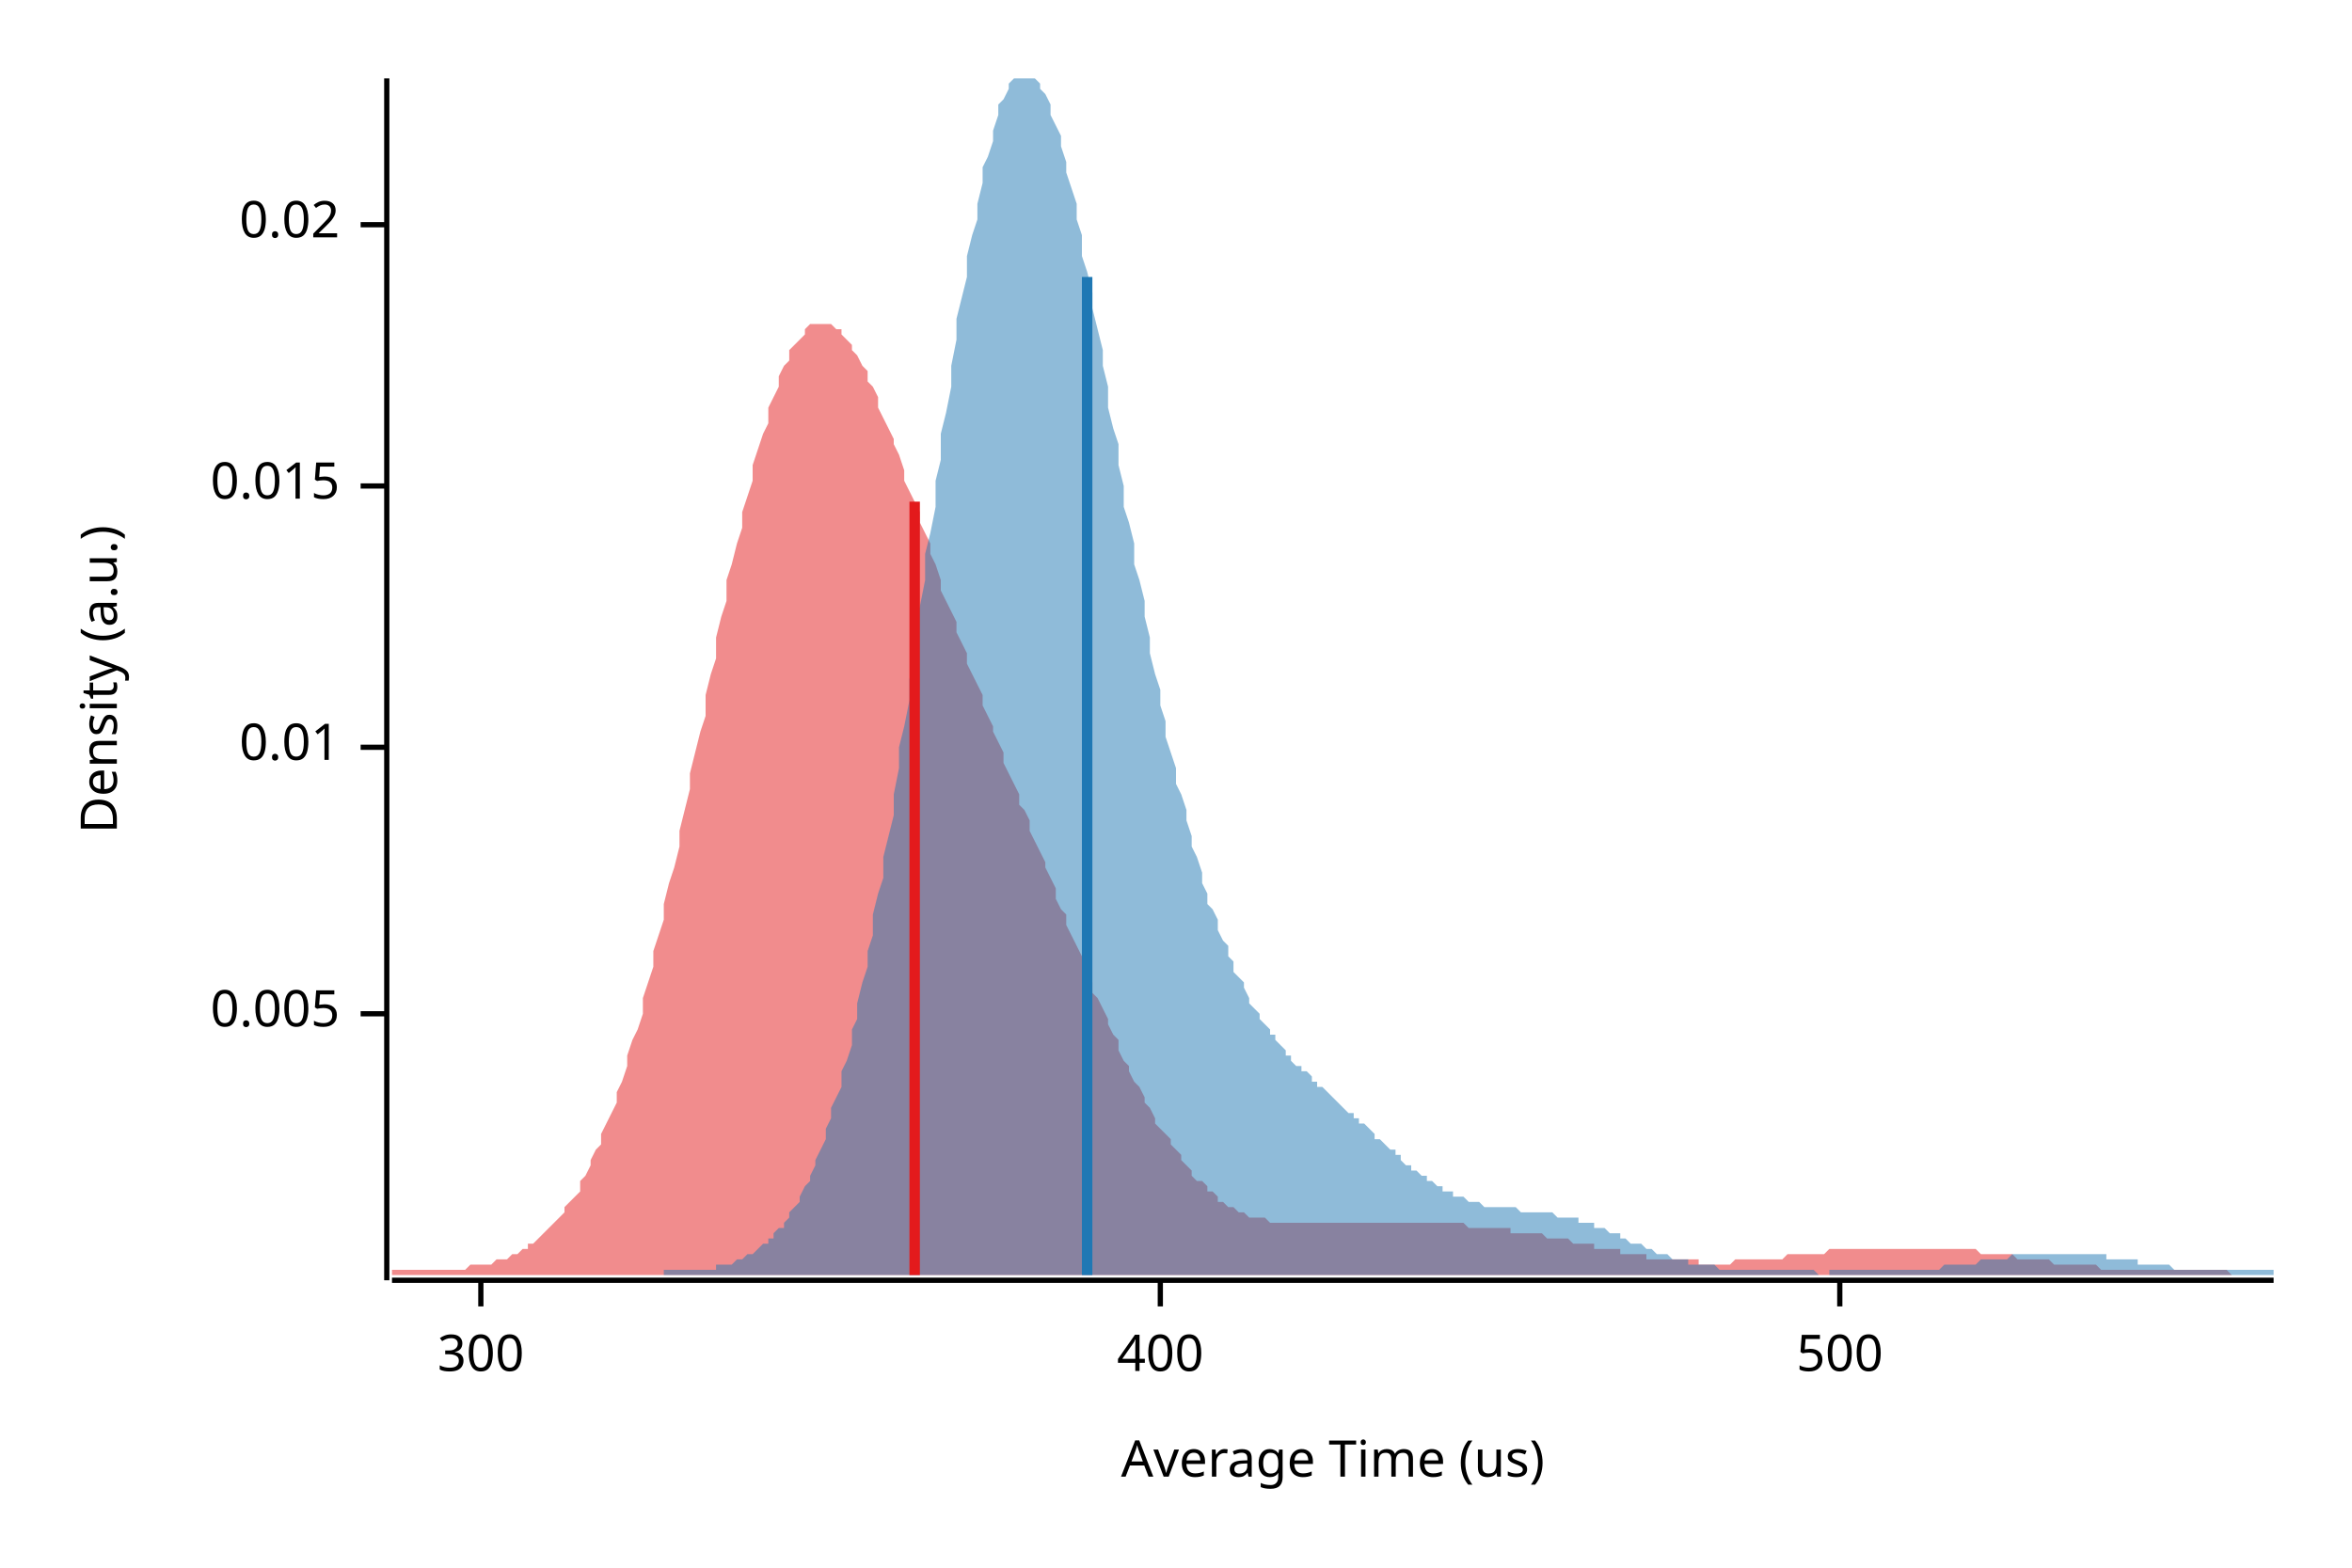
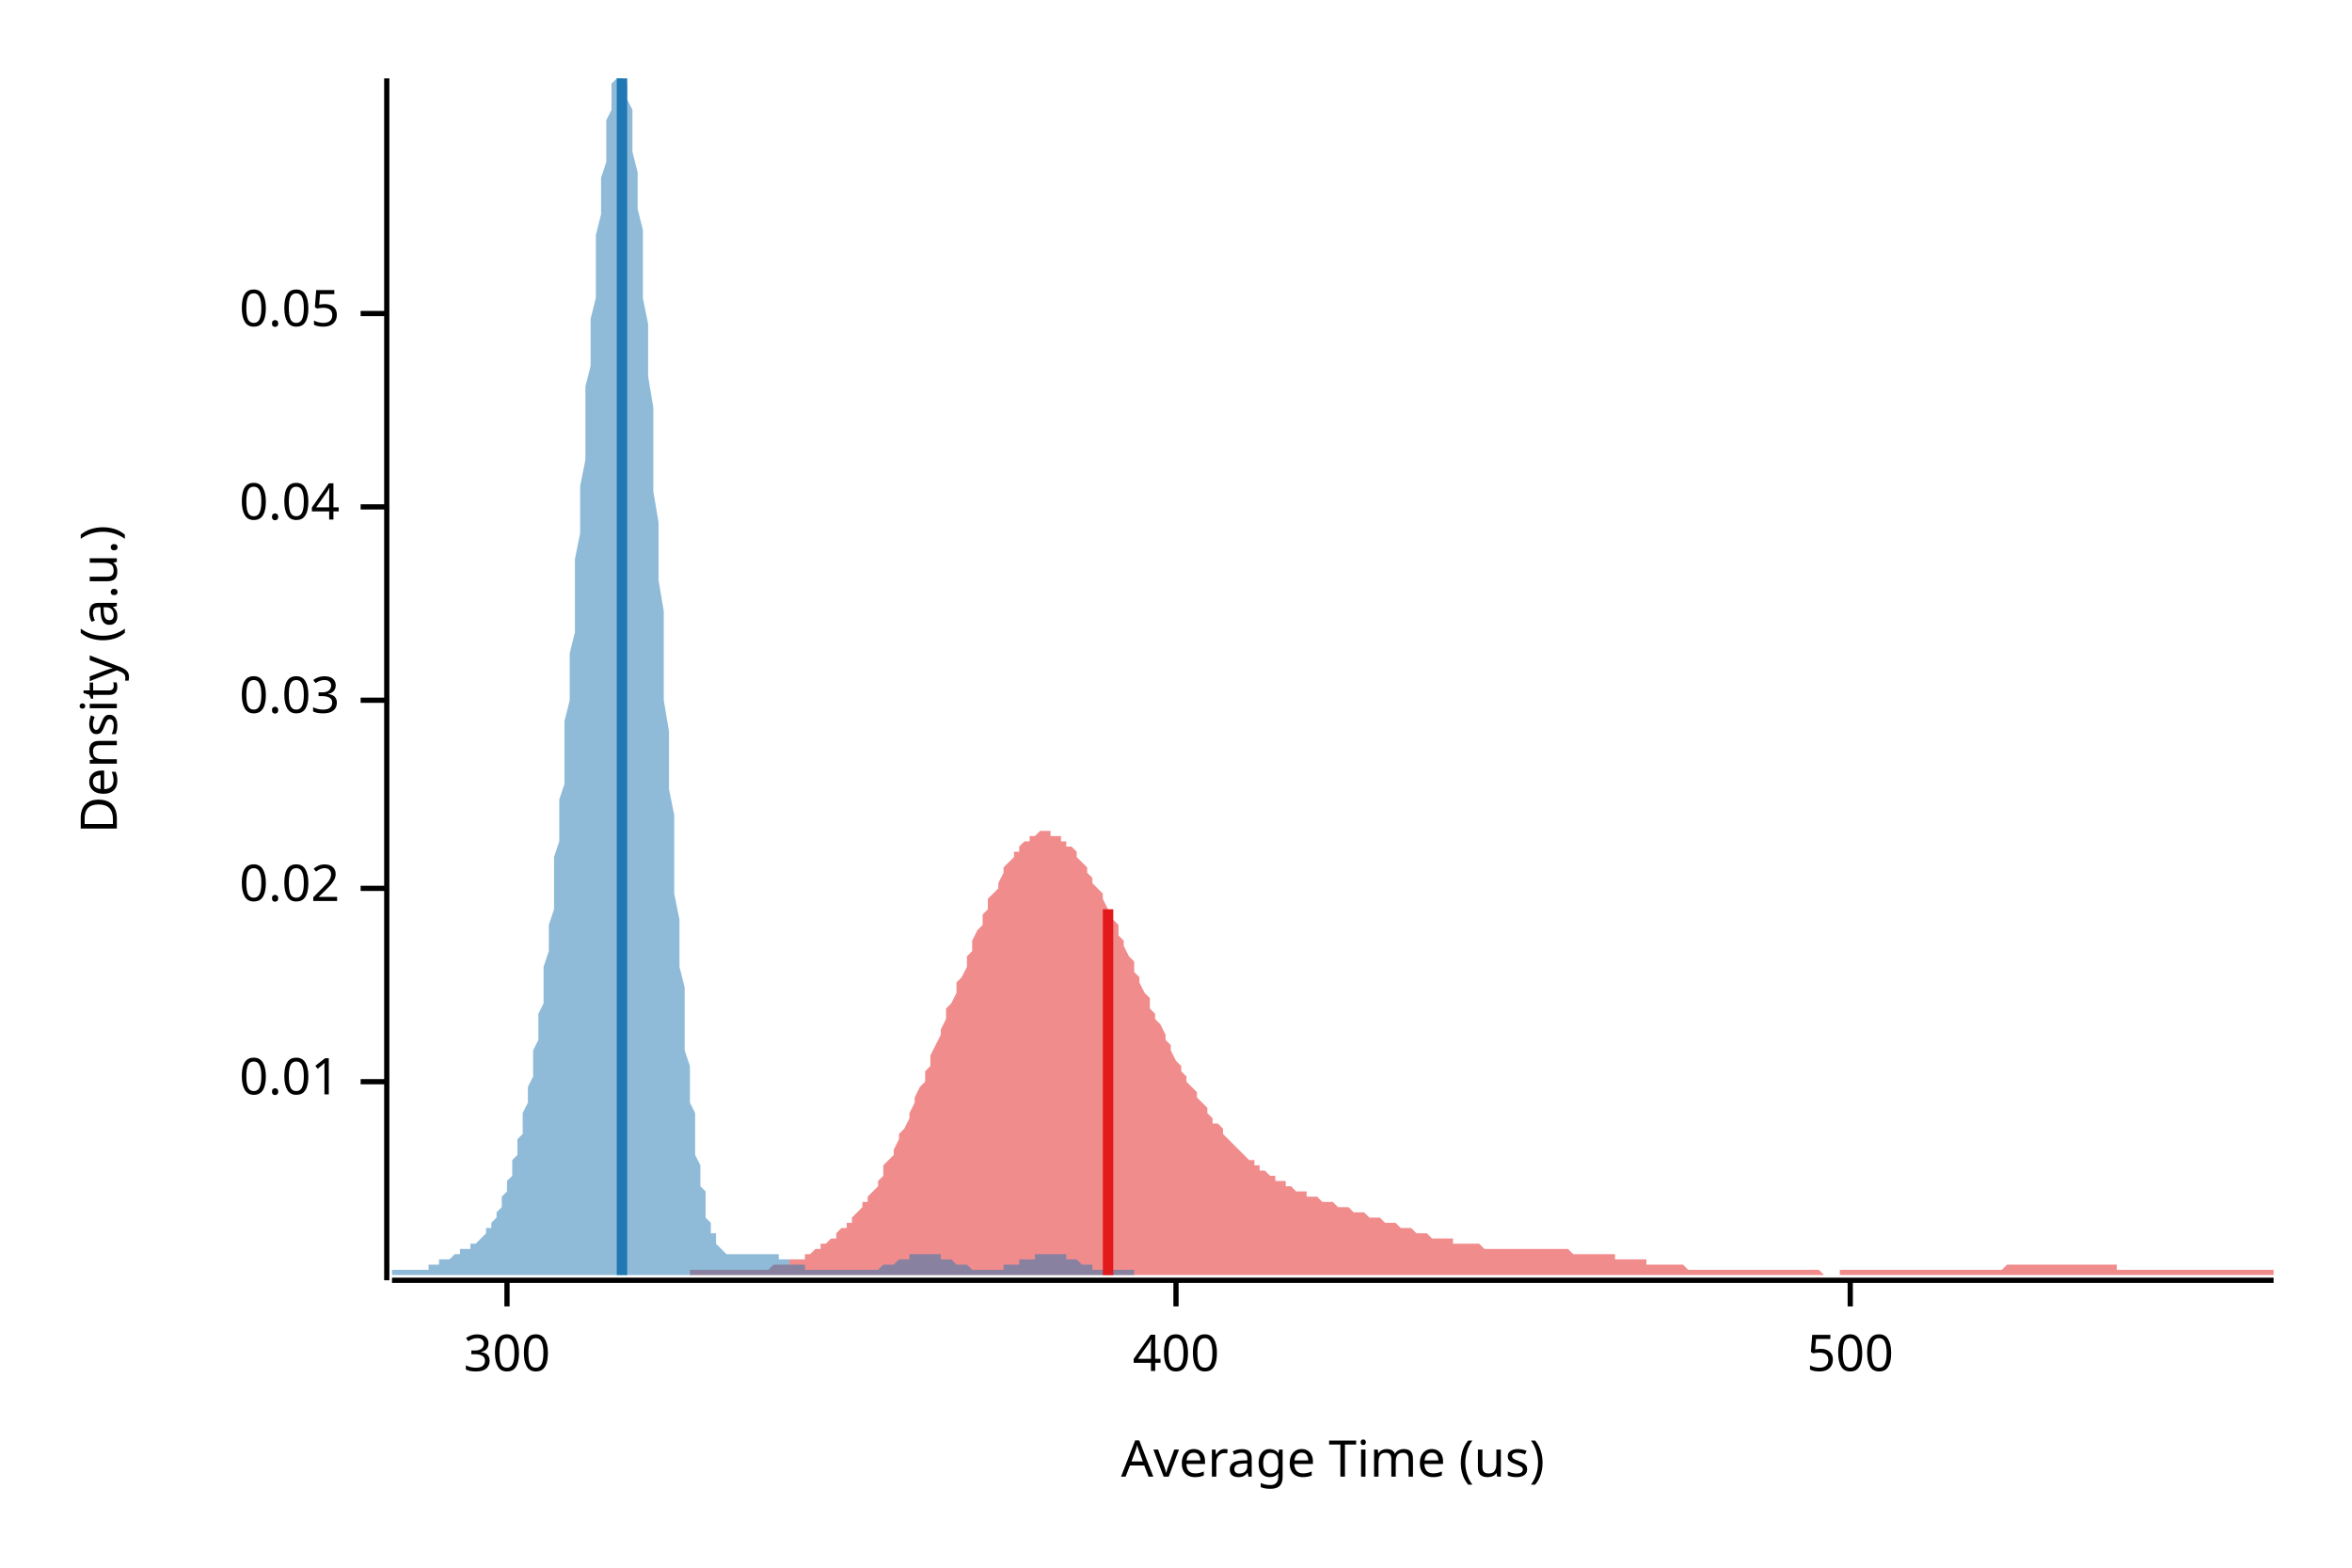
<svg xmlns="http://www.w3.org/2000/svg" width="450" height="300" viewBox="0 0 450 300">
  <text x="15" y="130" dy="0.76em" text-anchor="middle" font-family="sans-serif" font-size="9.677" opacity="1" fill="#000000" transform="rotate(270, 15, 130)">
Density (a.u.)
</text>
  <text x="255" y="285" dy="-0.5ex" text-anchor="middle" font-family="sans-serif" font-size="9.677" opacity="1" fill="#000000">
Average Time (us)
</text>
  <polyline fill="none" opacity="1" stroke="#000000" stroke-width="1" points="74,15 74,245 " />
-   <text x="65" y="194" dy="0.5ex" text-anchor="end" font-family="sans-serif" font-size="9.677" opacity="1" fill="#000000">
- 0.005
- </text>
-   <polyline fill="none" opacity="1" stroke="#000000" stroke-width="1" points="69,194 74,194 " />
-   <text x="65" y="143" dy="0.5ex" text-anchor="end" font-family="sans-serif" font-size="9.677" opacity="1" fill="#000000">
+   <text x="65" y="207" dy="0.5ex" text-anchor="end" font-family="sans-serif" font-size="9.677" opacity="1" fill="#000000">
0.01
</text>
-   <polyline fill="none" opacity="1" stroke="#000000" stroke-width="1" points="69,143 74,143 " />
-   <text x="65" y="93" dy="0.5ex" text-anchor="end" font-family="sans-serif" font-size="9.677" opacity="1" fill="#000000">
- 0.015
- </text>
-   <polyline fill="none" opacity="1" stroke="#000000" stroke-width="1" points="69,93 74,93 " />
-   <text x="65" y="43" dy="0.5ex" text-anchor="end" font-family="sans-serif" font-size="9.677" opacity="1" fill="#000000">
+   <polyline fill="none" opacity="1" stroke="#000000" stroke-width="1" points="69,207 74,207 " />
+   <text x="65" y="170" dy="0.5ex" text-anchor="end" font-family="sans-serif" font-size="9.677" opacity="1" fill="#000000">
0.02
</text>
-   <polyline fill="none" opacity="1" stroke="#000000" stroke-width="1" points="69,43 74,43 " />
+   <polyline fill="none" opacity="1" stroke="#000000" stroke-width="1" points="69,170 74,170 " />
+   <text x="65" y="134" dy="0.5ex" text-anchor="end" font-family="sans-serif" font-size="9.677" opacity="1" fill="#000000">
+ 0.03
+ </text>
+   <polyline fill="none" opacity="1" stroke="#000000" stroke-width="1" points="69,134 74,134 " />
+   <text x="65" y="97" dy="0.5ex" text-anchor="end" font-family="sans-serif" font-size="9.677" opacity="1" fill="#000000">
+ 0.04
+ </text>
+   <polyline fill="none" opacity="1" stroke="#000000" stroke-width="1" points="69,97 74,97 " />
+   <text x="65" y="60" dy="0.5ex" text-anchor="end" font-family="sans-serif" font-size="9.677" opacity="1" fill="#000000">
+ 0.05
+ </text>
+   <polyline fill="none" opacity="1" stroke="#000000" stroke-width="1" points="69,60 74,60 " />
  <polyline fill="none" opacity="1" stroke="#000000" stroke-width="1" points="75,245 435,245 " />
-   <text x="92" y="255" dy="0.76em" text-anchor="middle" font-family="sans-serif" font-size="9.677" opacity="1" fill="#000000">
+   <text x="97" y="255" dy="0.76em" text-anchor="middle" font-family="sans-serif" font-size="9.677" opacity="1" fill="#000000">
300
</text>
-   <polyline fill="none" opacity="1" stroke="#000000" stroke-width="1" points="92,245 92,250 " />
-   <text x="222" y="255" dy="0.76em" text-anchor="middle" font-family="sans-serif" font-size="9.677" opacity="1" fill="#000000">
+   <polyline fill="none" opacity="1" stroke="#000000" stroke-width="1" points="97,245 97,250 " />
+   <text x="225" y="255" dy="0.76em" text-anchor="middle" font-family="sans-serif" font-size="9.677" opacity="1" fill="#000000">
400
</text>
-   <polyline fill="none" opacity="1" stroke="#000000" stroke-width="1" points="222,245 222,250 " />
-   <text x="352" y="255" dy="0.76em" text-anchor="middle" font-family="sans-serif" font-size="9.677" opacity="1" fill="#000000">
+   <polyline fill="none" opacity="1" stroke="#000000" stroke-width="1" points="225,245 225,250 " />
+   <text x="354" y="255" dy="0.76em" text-anchor="middle" font-family="sans-serif" font-size="9.677" opacity="1" fill="#000000">
500
</text>
-   <polyline fill="none" opacity="1" stroke="#000000" stroke-width="1" points="352,245 352,250 " />
-   <polygon opacity="0.5" fill="#E31A1C" points="75,243 75,243 76,243 77,243 77,243 78,243 79,243 79,243 80,243 81,243 82,243 82,243 83,243 84,243 84,243 85,243 86,243 87,243 87,243 88,243 89,243 89,243 90,242 91,242 91,242 92,242 93,242 94,242 94,242 95,241 96,241 96,241 97,241 98,240 99,240 99,240 100,239 101,239 101,238 102,238 103,237 103,237 104,236 105,235 106,234 106,234 107,233 108,232 108,231 109,230 110,229 111,228 111,226 112,225 113,223 113,222 114,220 115,219 115,217 116,215 117,213 118,211 118,209 119,207 120,204 120,202 121,199 122,197 123,194 123,191 124,188 125,185 125,182 126,179 127,176 127,173 128,169 129,166 130,162 130,159 131,155 132,151 132,148 133,144 134,140 135,137 135,133 136,129 137,126 137,122 138,118 139,115 139,111 140,108 141,104 142,101 142,98 143,95 144,92 144,89 145,86 146,83 147,81 147,78 148,76 149,74 149,72 150,70 151,69 151,67 152,66 153,65 154,64 154,63 155,62 156,62 156,62 157,62 158,62 159,62 159,62 160,63 161,63 161,64 162,65 163,66 163,67 164,68 165,70 166,71 166,73 167,74 168,76 168,78 169,80 170,82 171,84 171,85 172,87 173,90 173,92 174,94 175,96 176,98 176,100 177,102 178,104 178,106 179,108 180,111 180,113 181,115 182,117 183,119 183,121 184,123 185,125 185,127 186,129 187,131 188,133 188,135 189,137 190,139 190,140 191,142 192,144 192,146 193,148 194,150 195,152 195,154 196,155 197,157 197,159 198,161 199,163 200,165 200,166 201,168 202,170 202,172 203,174 204,175 204,177 205,179 206,181 207,183 207,184 208,186 209,188 209,190 210,191 211,193 212,195 212,196 213,198 214,199 214,201 215,203 216,204 216,205 217,207 218,208 219,210 219,211 220,212 221,214 221,215 222,216 223,217 224,218 224,219 225,220 226,221 226,222 227,223 228,224 228,225 229,226 230,226 231,227 231,228 232,228 233,229 233,230 234,230 235,231 236,231 236,231 237,232 238,232 238,232 239,233 240,233 240,233 241,233 242,233 243,234 243,234 244,234 245,234 245,234 246,234 247,234 248,234 248,234 249,234 250,234 250,234 251,234 252,234 252,234 253,234 254,234 255,234 255,234 256,234 257,234 257,234 258,234 259,234 260,234 260,234 261,234 262,234 262,234 263,234 264,234 264,234 265,234 266,234 267,234 267,234 268,234 269,234 269,234 270,234 271,234 272,234 272,234 273,234 274,234 274,234 275,234 276,234 277,234 277,234 278,234 279,234 279,234 280,234 281,235 281,235 282,235 283,235 284,235 284,235 285,235 286,235 286,235 287,235 288,235 289,235 289,236 290,236 291,236 291,236 292,236 293,236 293,236 294,236 295,236 296,237 296,237 297,237 298,237 298,237 299,237 300,237 301,238 301,238 302,238 303,238 303,238 304,238 305,238 305,239 306,239 307,239 308,239 308,239 309,239 310,239 310,240 311,240 312,240 313,240 313,240 314,240 315,240 315,241 316,241 317,241 317,241 318,241 319,241 320,241 320,241 321,241 322,241 322,241 323,241 324,241 325,241 325,242 326,242 327,242 327,242 328,242 329,242 329,242 330,242 331,242 332,241 332,241 333,241 334,241 334,241 335,241 336,241 337,241 337,241 338,241 339,241 339,241 340,241 341,241 341,241 342,240 343,240 344,240 344,240 345,240 346,240 346,240 347,240 348,240 349,240 349,240 350,239 351,239 351,239 352,239 353,239 353,239 354,239 355,239 356,239 356,239 357,239 358,239 358,239 359,239 360,239 361,239 361,239 362,239 363,239 363,239 364,239 365,239 365,239 366,239 367,239 368,239 368,239 369,239 370,239 370,239 371,239 372,239 373,239 373,239 374,239 375,239 375,239 376,239 377,239 378,239 378,239 379,240 380,240 380,240 381,240 382,240 382,240 383,240 384,240 385,240 385,240 386,241 387,241 387,241 388,241 389,241 390,241 390,241 391,241 392,241 392,241 393,242 394,242 394,242 395,242 396,242 397,242 397,242 398,242 399,242 399,242 400,242 401,242 402,243 402,243 403,243 404,243 404,243 405,243 406,243 406,243 407,243 408,243 409,243 409,243 410,243 411,243 411,243 412,243 413,243 414,243 414,243 415,243 416,243 416,243 417,243 418,243 418,243 419,243 420,243 421,243 421,243 422,243 423,243 423,243 424,243 425,243 426,243 426,243 427,244 427,244 75,244 " />
-   <polygon opacity="0.5" fill="#1F78B4" points="127,243 128,243 129,243 129,243 130,243 131,243 131,243 132,243 132,243 133,243 134,243 134,243 135,243 135,243 136,243 137,243 137,242 138,242 139,242 139,242 140,242 140,242 141,241 142,241 142,241 143,240 143,240 144,240 145,239 145,239 146,238 147,238 147,237 148,237 148,236 149,235 150,235 150,234 151,233 151,232 152,231 153,230 153,229 154,227 155,226 155,225 156,223 156,222 157,220 158,218 158,216 159,214 159,212 160,210 161,208 161,205 162,203 163,200 163,197 164,195 164,192 165,188 166,185 166,182 167,179 167,175 168,171 169,168 169,164 170,160 171,156 171,152 172,147 172,143 173,139 174,134 174,130 175,125 175,120 176,116 177,111 177,106 178,102 179,97 179,92 180,88 180,83 181,79 182,74 182,70 183,65 183,61 184,57 185,53 185,49 186,45 187,42 187,39 188,35 188,32 189,30 190,27 190,25 191,22 191,20 192,19 193,17 193,16 194,15 195,15 195,15 196,15 196,15 197,15 198,15 198,15 199,16 199,17 200,18 201,20 201,22 202,24 203,26 203,28 204,31 204,33 205,36 206,39 206,42 207,45 207,49 208,52 209,56 209,59 210,63 211,67 211,70 212,74 212,78 213,82 214,85 214,89 215,93 215,97 216,100 217,104 217,108 218,111 219,115 219,118 220,122 220,125 221,129 222,132 222,135 223,138 223,141 224,144 225,147 225,150 226,152 227,155 227,157 228,160 228,162 229,164 230,167 230,169 231,171 231,173 232,174 233,176 233,178 234,180 235,181 235,183 236,184 236,186 237,187 238,188 238,189 239,191 239,192 240,193 241,194 241,195 242,196 243,197 243,198 244,198 244,199 245,200 246,201 246,202 247,202 247,203 248,204 249,204 249,205 250,205 251,206 251,207 252,207 252,208 253,208 254,209 254,209 255,210 255,210 256,211 257,212 257,212 258,213 259,213 259,214 260,214 260,215 261,215 262,216 262,216 263,217 263,218 264,218 265,219 265,219 266,220 267,220 267,221 268,221 268,222 269,223 270,223 270,224 271,224 271,224 272,225 273,225 273,226 274,226 275,227 275,227 276,227 276,228 277,228 278,228 278,229 279,229 279,229 280,229 281,230 281,230 282,230 283,230 283,230 284,231 284,231 285,231 286,231 286,231 287,231 287,231 288,231 289,231 289,231 290,231 291,232 291,232 292,232 292,232 293,232 294,232 294,232 295,232 295,232 296,232 297,232 297,232 298,233 299,233 299,233 300,233 300,233 301,233 302,233 302,234 303,234 303,234 304,234 305,234 305,235 306,235 307,235 307,235 308,236 308,236 309,236 310,236 310,237 311,237 311,237 312,238 313,238 313,238 314,238 315,239 315,239 316,239 316,239 317,240 318,240 318,240 319,240 319,240 320,241 321,241 321,241 322,241 323,241 323,242 324,242 324,242 325,242 326,242 326,242 327,242 327,242 328,242 329,243 329,243 330,243 331,243 331,243 332,243 332,243 333,243 334,243 334,243 335,243 335,243 336,243 337,243 337,243 338,243 339,243 339,243 340,243 340,243 341,243 342,243 342,243 343,243 343,243 344,243 345,243 345,243 346,243 347,243 347,243 348,244 348,244 349,244 350,244 350,243 351,243 351,243 352,243 353,243 353,243 354,243 355,243 355,243 356,243 356,243 357,243 358,243 358,243 359,243 359,243 360,243 361,243 361,243 362,243 363,243 363,243 364,243 364,243 365,243 366,243 366,243 367,243 367,243 368,243 369,243 369,243 370,243 371,243 371,243 372,242 372,242 373,242 374,242 374,242 375,242 375,242 376,242 377,242 377,242 378,242 379,241 379,241 380,241 380,241 381,241 382,241 382,241 383,241 383,241 384,241 385,240 385,240 386,240 387,240 387,240 388,240 388,240 389,240 390,240 390,240 391,240 391,240 392,240 393,240 393,240 394,240 395,240 395,240 396,240 396,240 397,240 398,240 398,240 399,240 399,240 400,240 401,240 401,240 402,240 403,240 403,241 404,241 404,241 405,241 406,241 406,241 407,241 407,241 408,241 409,241 409,242 410,242 411,242 411,242 412,242 412,242 413,242 414,242 414,242 415,242 415,242 416,243 417,243 417,243 418,243 419,243 419,243 420,243 420,243 421,243 422,243 422,243 423,243 423,243 424,243 425,243 425,243 426,243 427,243 427,243 428,243 428,243 429,243 430,243 430,243 431,243 431,243 432,243 433,243 433,243 434,243 435,243 435,244 127,244 " />
-   <polyline fill="none" opacity="1" stroke="#E31A1C" stroke-width="2" points="175,244 175,96 " />
-   <polyline fill="none" opacity="1" stroke="#1F78B4" stroke-width="2" points="208,244 208,53 " />
+   <polyline fill="none" opacity="1" stroke="#000000" stroke-width="1" points="354,245 354,250 " />
+   <polygon opacity="0.5" fill="#E31A1C" points="132,243 133,243 134,243 134,243 135,243 135,243 136,243 137,243 137,243 138,243 139,243 139,243 140,243 140,243 141,243 142,243 142,243 143,243 143,243 144,243 145,243 145,243 146,243 146,243 147,243 148,242 148,242 149,242 149,242 150,242 151,242 151,241 152,241 152,241 153,241 154,241 154,240 155,240 155,240 156,239 157,239 157,238 158,238 158,238 159,237 160,237 160,236 161,235 162,235 162,234 163,234 163,233 164,232 165,231 165,230 166,230 166,229 167,228 168,227 168,226 169,225 169,223 170,222 171,221 171,220 172,218 172,217 173,216 174,214 174,213 175,211 175,210 176,208 177,207 177,205 178,204 178,202 179,200 180,198 180,197 181,195 181,193 182,192 183,190 183,188 184,187 185,185 185,183 186,182 186,180 187,178 188,177 188,175 189,174 189,172 190,171 191,170 191,169 192,167 192,166 193,165 194,164 194,163 195,163 195,162 196,161 197,161 197,160 198,160 198,160 199,159 200,159 200,159 201,159 201,160 202,160 203,160 203,161 204,161 204,162 205,162 206,163 206,164 207,165 208,166 208,167 209,168 209,169 210,170 211,171 211,172 212,174 212,175 213,176 214,177 214,179 215,180 215,181 216,183 217,184 217,186 218,187 218,188 219,190 220,191 220,193 221,194 221,195 222,196 223,198 223,199 224,200 224,201 225,203 226,204 226,205 227,206 227,207 228,208 229,209 229,210 230,211 231,212 231,213 232,214 232,215 233,215 234,216 234,217 235,218 235,218 236,219 237,220 237,220 238,221 238,221 239,222 240,222 240,223 241,223 241,224 242,224 243,225 243,225 244,225 244,226 245,226 246,226 246,227 247,227 247,227 248,228 249,228 249,228 250,228 250,229 251,229 252,229 252,229 253,230 254,230 254,230 255,230 255,230 256,231 257,231 257,231 258,231 258,231 259,232 260,232 260,232 261,232 261,232 262,233 263,233 263,233 264,233 264,233 265,234 266,234 266,234 267,234 267,234 268,235 269,235 269,235 270,235 270,235 271,236 272,236 272,236 273,236 273,236 274,237 275,237 275,237 276,237 277,237 277,237 278,237 278,238 279,238 280,238 280,238 281,238 281,238 282,238 283,238 283,238 284,239 284,239 285,239 286,239 286,239 287,239 287,239 288,239 289,239 289,239 290,239 290,239 291,239 292,239 292,239 293,239 293,239 294,239 295,239 295,239 296,239 296,239 297,239 298,239 298,239 299,239 300,239 300,239 301,240 301,240 302,240 303,240 303,240 304,240 304,240 305,240 306,240 306,240 307,240 307,240 308,240 309,240 309,241 310,241 310,241 311,241 312,241 312,241 313,241 313,241 314,241 315,241 315,242 316,242 316,242 317,242 318,242 318,242 319,242 319,242 320,242 321,242 321,242 322,242 323,243 323,243 324,243 324,243 325,243 326,243 326,243 327,243 327,243 328,243 329,243 329,243 330,243 330,243 331,243 332,243 332,243 333,243 333,243 334,243 335,243 335,243 336,243 336,243 337,243 338,243 338,243 339,243 339,243 340,243 341,243 341,243 342,243 342,243 343,243 344,243 344,243 345,243 346,243 346,243 347,243 347,243 348,243 349,244 349,244 350,244 350,244 351,244 352,244 352,243 353,243 353,243 354,243 355,243 355,243 356,243 356,243 357,243 358,243 358,243 359,243 359,243 360,243 361,243 361,243 362,243 362,243 363,243 364,243 364,243 365,243 365,243 366,243 367,243 367,243 368,243 369,243 369,243 370,243 370,243 371,243 372,243 372,243 373,243 373,243 374,243 375,243 375,243 376,243 376,243 377,243 378,243 378,243 379,243 379,243 380,243 381,243 381,243 382,243 382,243 383,243 384,242 384,242 385,242 385,242 386,242 387,242 387,242 388,242 388,242 389,242 390,242 390,242 391,242 392,242 392,242 393,242 393,242 394,242 395,242 395,242 396,242 396,242 397,242 398,242 398,242 399,242 399,242 400,242 401,242 401,242 402,242 402,242 403,242 404,242 404,242 405,242 405,243 406,243 407,243 407,243 408,243 408,243 409,243 410,243 410,243 411,243 412,243 412,243 413,243 413,243 414,243 415,243 415,243 416,243 416,243 417,243 418,243 418,243 419,243 419,243 420,243 421,243 421,243 422,243 422,243 423,243 424,243 424,243 425,243 425,243 426,243 427,243 427,243 428,243 428,243 429,243 430,243 430,243 431,243 431,243 432,243 433,243 433,243 434,243 435,243 435,244 132,244 " />
+   <polygon opacity="0.5" fill="#1F78B4" points="75,243 75,243 75,243 75,243 76,243 76,243 76,243 76,243 77,243 77,243 77,243 78,243 78,243 78,243 78,243 79,243 79,243 79,243 80,243 80,243 80,243 80,243 81,243 81,243 81,243 82,243 82,242 82,242 82,242 83,242 83,242 83,242 84,242 84,242 84,242 84,241 85,241 85,241 85,241 86,241 86,241 86,241 86,241 87,240 87,240 87,240 88,240 88,240 88,240 88,239 89,239 89,239 89,239 90,239 90,239 90,238 90,238 91,238 91,238 91,238 92,237 92,237 92,237 92,237 93,236 93,236 93,235 94,235 94,235 94,234 94,234 95,233 95,232 95,232 96,231 96,231 96,230 96,229 97,228 97,227 97,226 98,225 98,224 98,223 98,222 99,221 99,220 99,218 100,217 100,216 100,214 100,213 101,211 101,210 101,208 102,206 102,204 102,203 102,201 103,199 103,197 103,194 104,192 104,190 104,187 104,185 105,182 105,179 105,177 106,174 106,170 106,167 106,164 107,161 107,157 107,153 108,150 108,146 108,142 108,138 109,134 109,129 109,125 110,121 110,116 110,111 110,107 111,102 111,98 111,93 112,88 112,84 112,79 112,74 113,70 113,65 113,61 114,57 114,52 114,48 114,45 115,41 115,37 115,34 116,31 116,28 116,25 116,23 117,21 117,19 117,17 117,16 118,15 118,15 118,15 119,15 119,15 119,15 119,15 120,16 120,18 120,19 121,21 121,24 121,26 121,29 122,33 122,36 122,40 123,44 123,48 123,52 123,57 124,62 124,67 124,72 125,78 125,83 125,89 125,94 126,100 126,106 126,111 127,117 127,123 127,129 127,134 128,140 128,145 128,151 129,156 129,161 129,166 129,171 130,176 130,181 130,185 131,189 131,193 131,197 131,201 132,204 132,208 132,211 133,213 133,216 133,219 133,221 134,223 134,225 134,227 135,228 135,230 135,231 135,233 136,234 136,235 136,236 137,236 137,237 137,238 137,238 138,239 138,239 138,239 139,240 139,240 139,240 139,240 140,240 140,240 140,240 141,240 141,240 141,240 141,240 142,240 142,240 142,240 143,240 143,240 143,240 143,240 144,240 144,240 144,240 145,240 145,240 145,240 145,240 146,240 146,240 146,240 147,240 147,240 147,240 147,240 148,240 148,240 148,240 149,240 149,241 149,241 149,241 150,241 150,241 150,241 151,241 151,241 151,241 151,242 152,242 152,242 152,242 153,242 153,242 153,242 153,242 154,242 154,243 154,243 155,243 155,243 155,243 155,243 156,243 156,243 156,243 157,243 157,243 157,243 157,243 158,243 158,243 158,243 159,243 159,243 159,243 159,243 160,243 160,243 160,243 160,243 161,243 161,243 161,243 162,243 162,243 162,243 162,243 163,243 163,243 163,243 164,243 164,243 164,243 164,243 165,243 165,243 165,243 166,243 166,243 166,243 166,243 167,243 167,243 167,243 168,243 168,243 168,243 168,243 169,242 169,242 169,242 170,242 170,242 170,242 170,242 171,242 171,242 171,242 172,241 172,241 172,241 172,241 173,241 173,241 173,241 174,241 174,241 174,240 174,240 175,240 175,240 175,240 176,240 176,240 176,240 176,240 177,240 177,240 177,240 178,240 178,240 178,240 178,240 179,240 179,240 179,240 180,240 180,240 180,241 180,241 181,241 181,241 181,241 182,241 182,241 182,241 182,241 183,242 183,242 183,242 184,242 184,242 184,242 184,242 185,242 185,242 185,242 186,243 186,243 186,243 186,243 187,243 187,243 187,243 188,243 188,243 188,243 188,243 189,243 189,243 189,243 190,243 190,243 190,243 190,243 191,243 191,243 191,243 192,243 192,243 192,243 192,242 193,242 193,242 193,242 194,242 194,242 194,242 194,242 195,242 195,242 195,241 196,241 196,241 196,241 196,241 197,241 197,241 197,241 198,241 198,240 198,240 198,240 199,240 199,240 199,240 200,240 200,240 200,240 200,240 201,240 201,240 201,240 202,240 202,240 202,240 202,240 203,240 203,240 203,240 203,240 204,240 204,241 204,241 205,241 205,241 205,241 205,241 206,241 206,241 206,241 207,242 207,242 207,242 207,242 208,242 208,242 208,242 209,242 209,242 209,243 209,243 210,243 210,243 210,243 211,243 211,243 211,243 211,243 212,243 212,243 212,243 213,243 213,243 213,243 213,243 214,243 214,243 214,243 215,243 215,243 215,243 215,243 216,243 216,243 216,243 217,243 217,244 75,244 " />
+   <polyline fill="none" opacity="1" stroke="#E31A1C" stroke-width="2" points="212,244 212,174 " />
+   <polyline fill="none" opacity="1" stroke="#1F78B4" stroke-width="2" points="119,244 119,15 " />
</svg>
